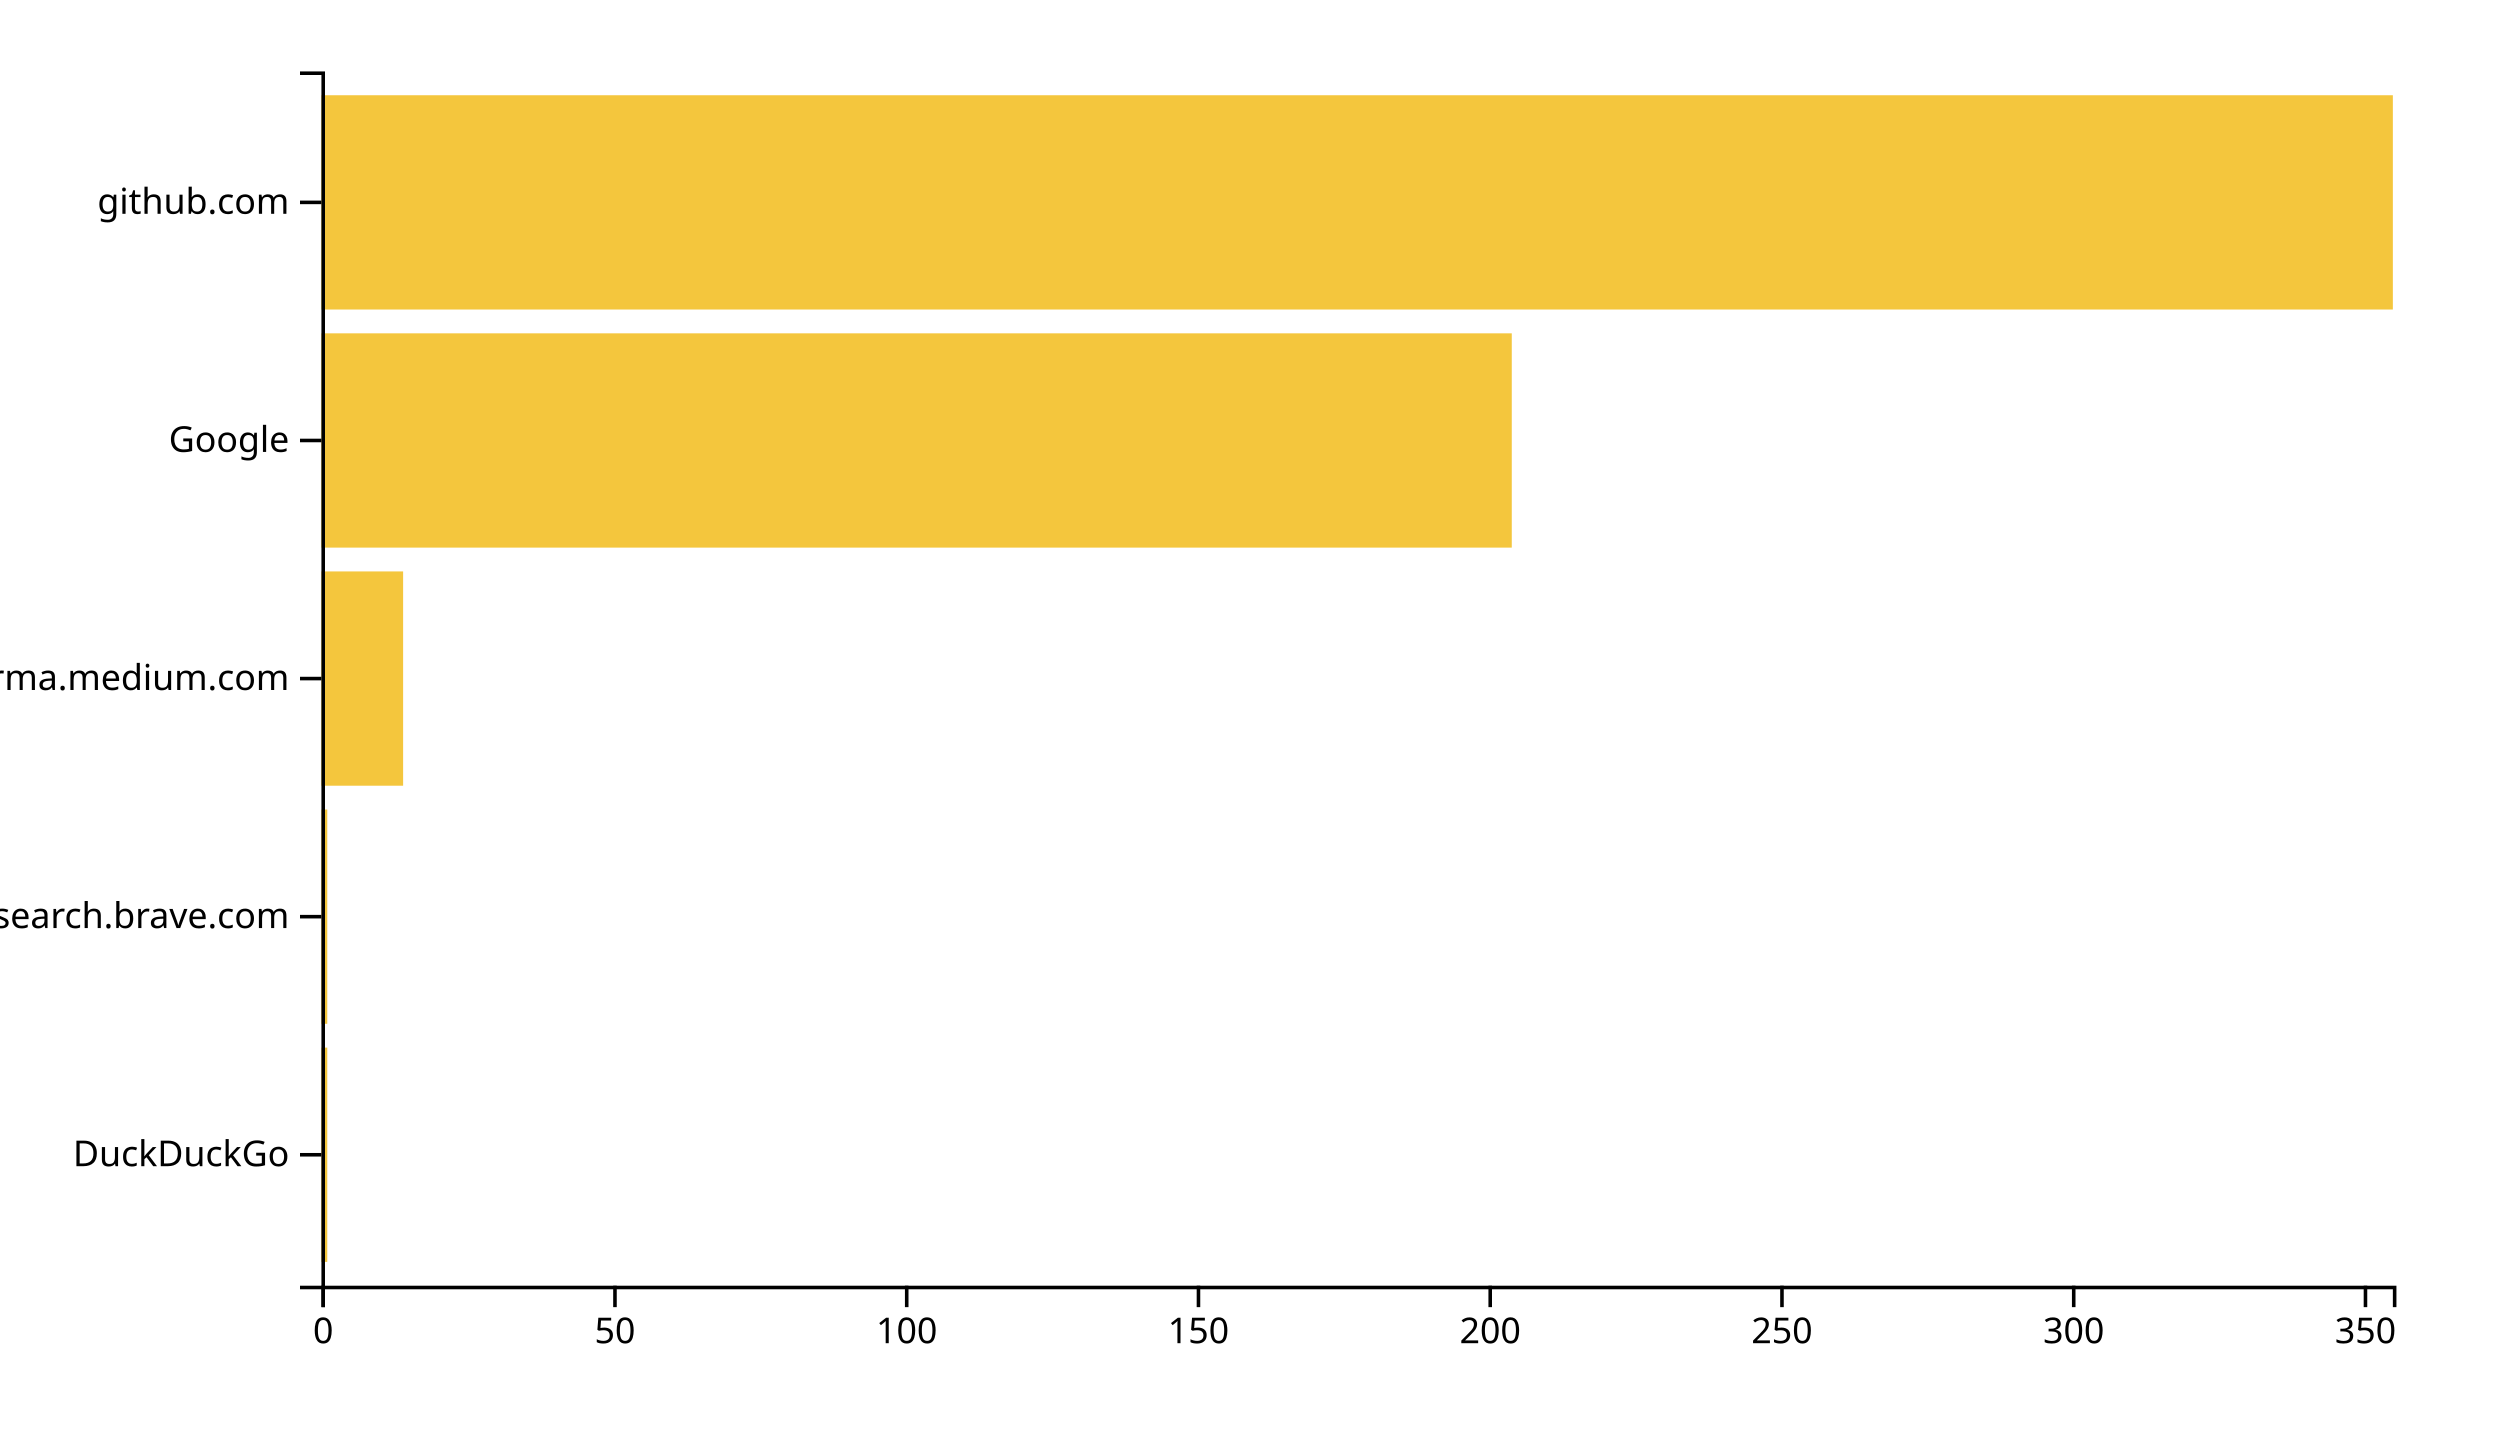
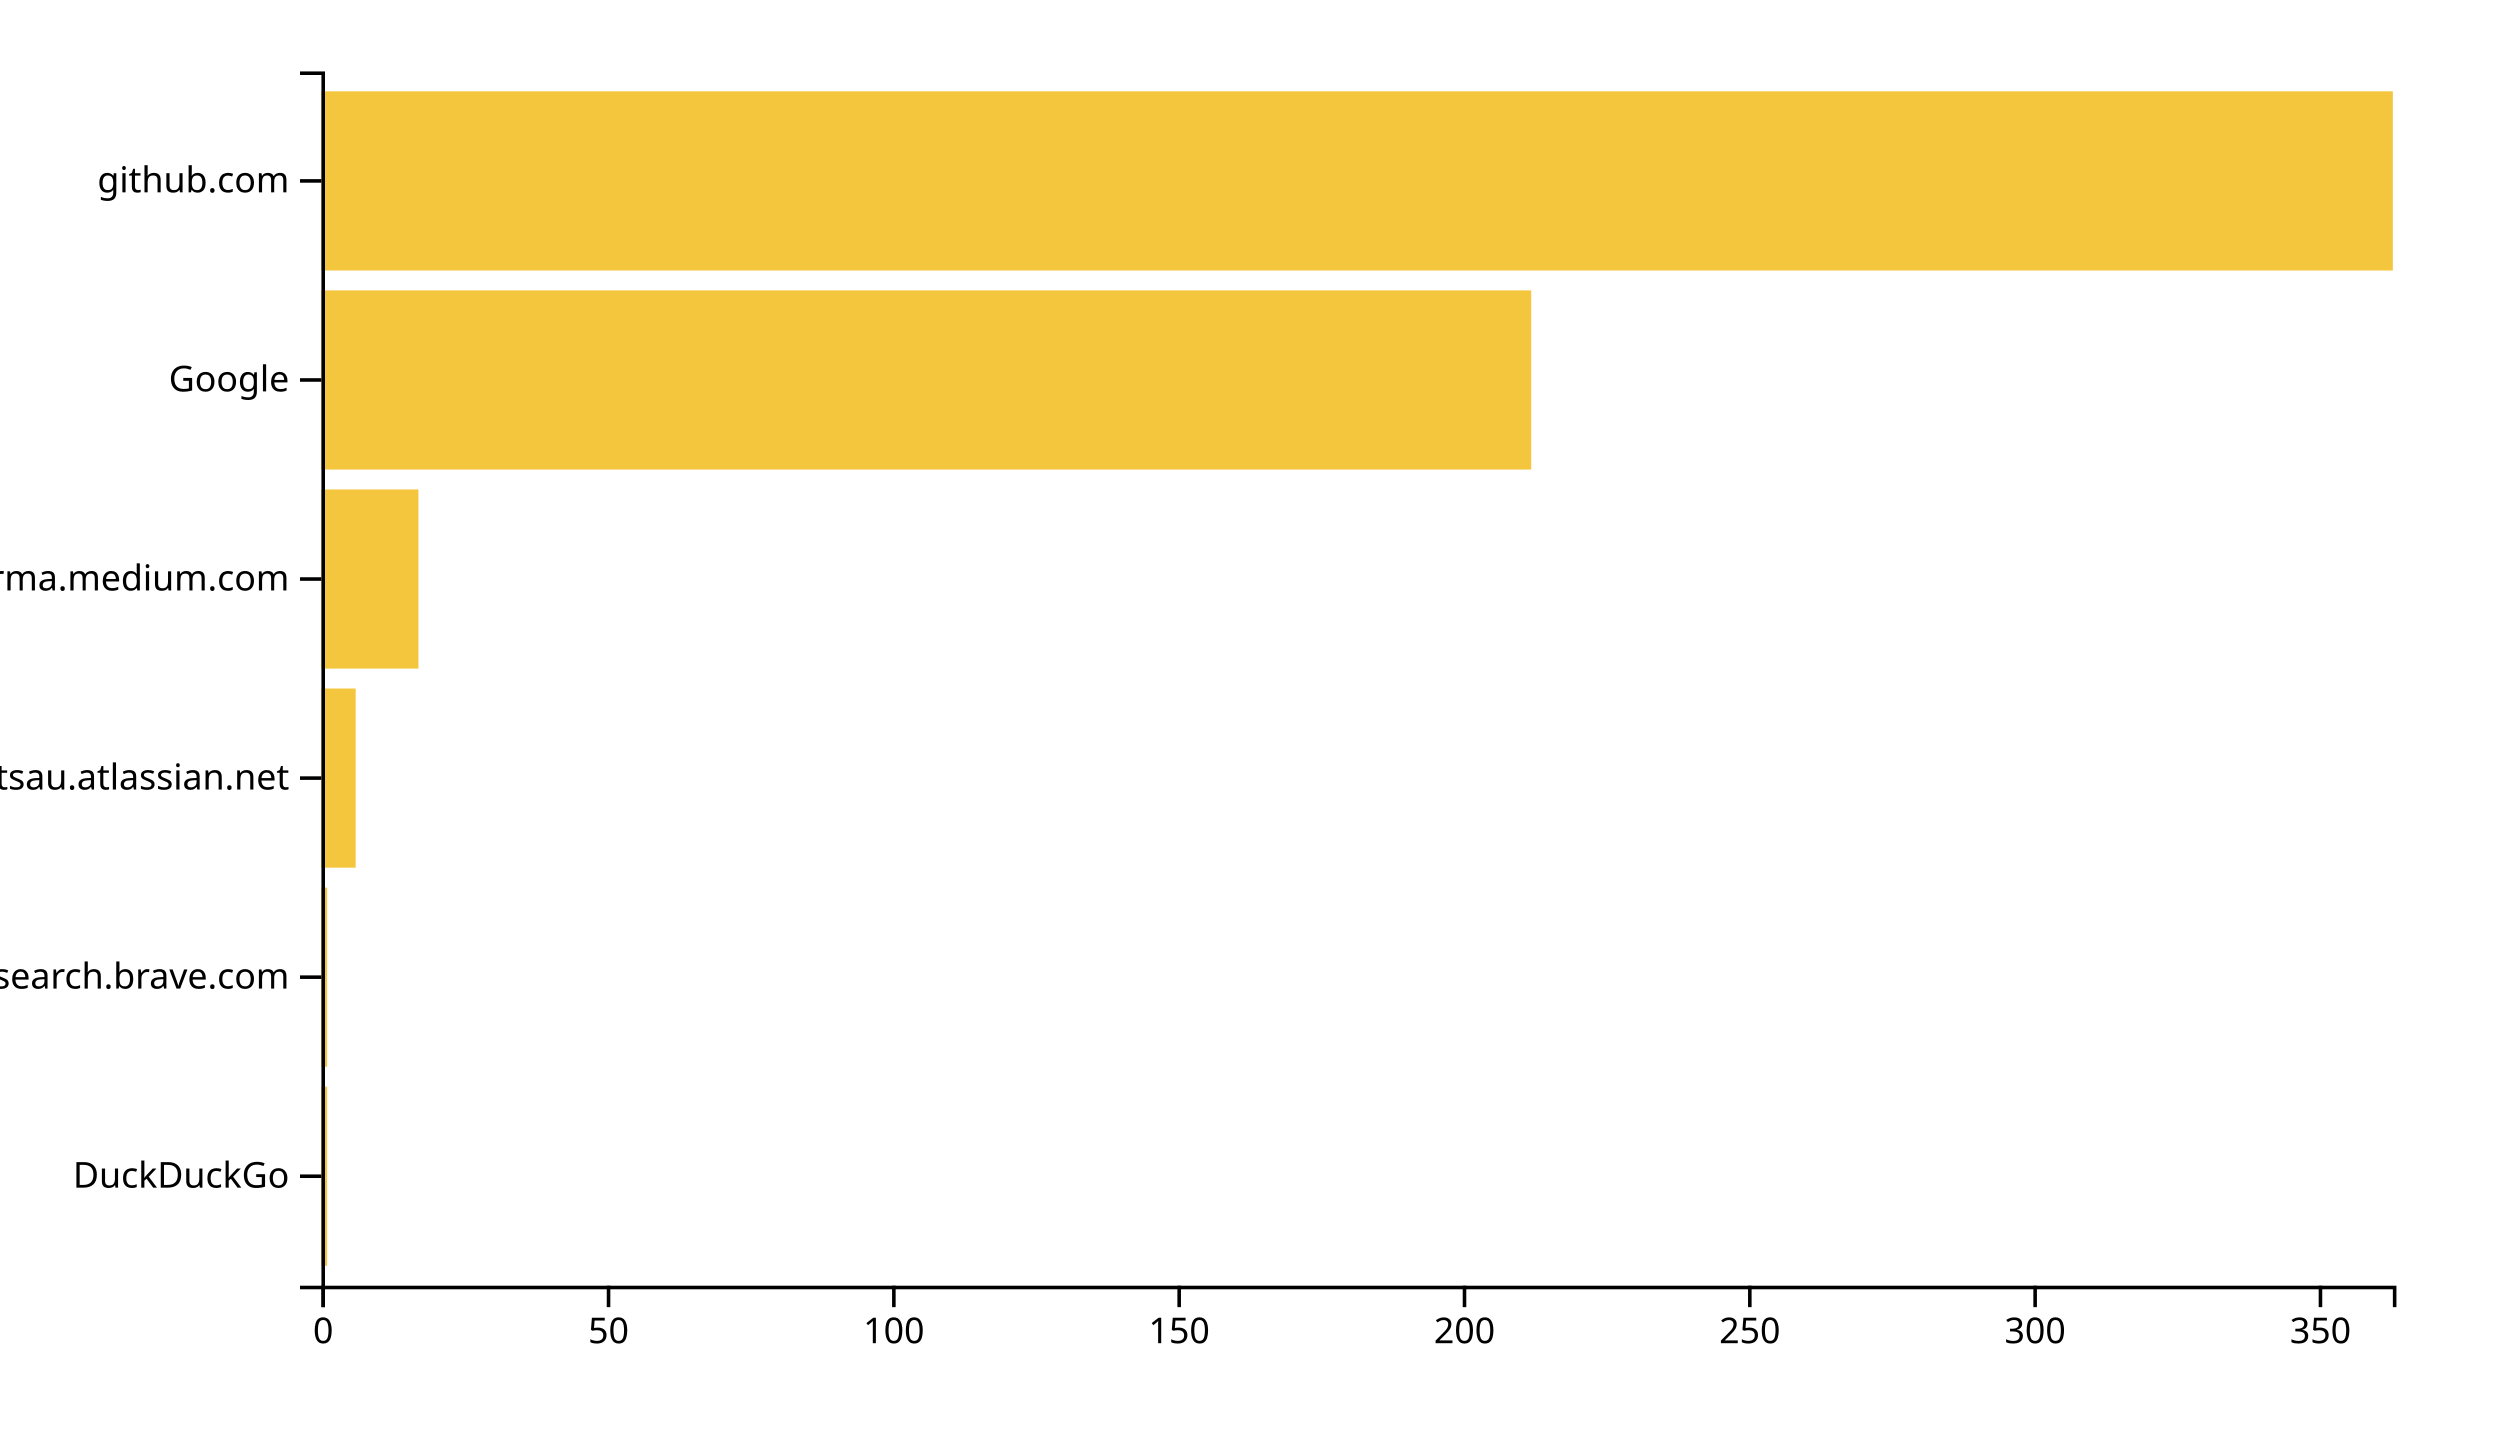
<svg xmlns="http://www.w3.org/2000/svg" width="700" height="400">
  <g transform="translate(90,20)">
-     <rect class="bar" width="1.634" y="273.333" height="60" style="fill: #f4c63d; text-anchor: end;" />
-     <rect class="bar" width="1.634" y="206.667" height="60" style="fill: #f4c63d; text-anchor: end;" />
-     <rect class="bar" width="22.873" y="140" height="60" style="fill: #f4c63d; text-anchor: end;" />
-     <rect class="bar" width="333.296" y="73.333" height="60" style="fill: #f4c63d; text-anchor: end;" />
-     <rect class="bar" width="580" y="6.667" height="60" style="fill: #f4c63d; text-anchor: end;" />
+     <rect class="bar" width="1.598" y="284.262" height="50.164" style="fill: #f4c63d; text-anchor: end;" />
+     <rect class="bar" width="1.598" y="228.525" height="50.164" style="fill: #f4c63d; text-anchor: end;" />
+     <rect class="bar" width="9.587" y="172.787" height="50.164" style="fill: #f4c63d; text-anchor: end;" />
+     <rect class="bar" width="27.163" y="117.049" height="50.164" style="fill: #f4c63d; text-anchor: end;" />
+     <rect class="bar" width="338.733" y="61.311" height="50.164" style="fill: #f4c63d; text-anchor: end;" />
+     <rect class="bar" width="580" y="5.574" height="50.164" style="fill: #f4c63d; text-anchor: end;" />
    <g transform="translate(0,340)" fill="none" font-size="10" font-family="sans-serif" text-anchor="middle">
      <path class="domain" stroke="currentColor" d="M0.5,6V0.5H580.5V6" />
      <g class="tick" opacity="1" transform="translate(0.5,0)">
        <line stroke="currentColor" y2="6" />
        <text fill="currentColor" y="9" dy="0.71em">0</text>
      </g>
-       <g class="tick" opacity="1" transform="translate(82.19014,0)">
+       <g class="tick" opacity="1" transform="translate(80.38981,0)">
        <line stroke="currentColor" y2="6" />
        <text fill="currentColor" y="9" dy="0.71em">50</text>
      </g>
-       <g class="tick" opacity="1" transform="translate(163.8803,0)">
+       <g class="tick" opacity="1" transform="translate(160.2796,0)">
        <line stroke="currentColor" y2="6" />
        <text fill="currentColor" y="9" dy="0.71em">100</text>
      </g>
-       <g class="tick" opacity="1" transform="translate(245.5704,0)">
+       <g class="tick" opacity="1" transform="translate(240.1694,0)">
        <line stroke="currentColor" y2="6" />
        <text fill="currentColor" y="9" dy="0.71em">150</text>
      </g>
-       <g class="tick" opacity="1" transform="translate(327.2606,0)">
+       <g class="tick" opacity="1" transform="translate(320.0592,0)">
        <line stroke="currentColor" y2="6" />
        <text fill="currentColor" y="9" dy="0.71em">200</text>
      </g>
-       <g class="tick" opacity="1" transform="translate(408.9507,0)">
+       <g class="tick" opacity="1" transform="translate(399.949,0)">
        <line stroke="currentColor" y2="6" />
        <text fill="currentColor" y="9" dy="0.71em">250</text>
      </g>
-       <g class="tick" opacity="1" transform="translate(490.6408,0)">
+       <g class="tick" opacity="1" transform="translate(479.8388,0)">
        <line stroke="currentColor" y2="6" />
        <text fill="currentColor" y="9" dy="0.71em">300</text>
      </g>
-       <g class="tick" opacity="1" transform="translate(572.331,0)">
+       <g class="tick" opacity="1" transform="translate(559.7287,0)">
        <line stroke="currentColor" y2="6" />
        <text fill="currentColor" y="9" dy="0.71em">350</text>
      </g>
    </g>
    <g fill="none" font-size="10" font-family="sans-serif" text-anchor="end">
      <path class="domain" stroke="currentColor" d="M-6,340.5H0.5V0.5H-6" />
-       <g class="tick" opacity="1" transform="translate(0,303.3333)">
+       <g class="tick" opacity="1" transform="translate(0,309.3443)">
        <line stroke="currentColor" x2="-6" />
        <text fill="currentColor" x="-9" dy="0.32em">DuckDuckGo</text>
      </g>
-       <g class="tick" opacity="1" transform="translate(0,236.6667)">
+       <g class="tick" opacity="1" transform="translate(0,253.6066)">
        <line stroke="currentColor" x2="-6" />
        <text fill="currentColor" x="-9" dy="0.32em">search.brave.com</text>
      </g>
-       <g class="tick" opacity="1" transform="translate(0,170)">
+       <g class="tick" opacity="1" transform="translate(0,197.8689)">
+         <line stroke="currentColor" x2="-6" />
+         <text fill="currentColor" x="-9" dy="0.32em">foxsportsau.atlassian.net</text>
+       </g>
+       <g class="tick" opacity="1" transform="translate(0,142.1311)">
        <line stroke="currentColor" x2="-6" />
        <text fill="currentColor" x="-9" dy="0.32em">xgirma.medium.com</text>
      </g>
-       <g class="tick" opacity="1" transform="translate(0,103.3333)">
+       <g class="tick" opacity="1" transform="translate(0,86.39344)">
        <line stroke="currentColor" x2="-6" />
        <text fill="currentColor" x="-9" dy="0.32em">Google</text>
      </g>
-       <g class="tick" opacity="1" transform="translate(0,36.66667)">
+       <g class="tick" opacity="1" transform="translate(0,30.65574)">
        <line stroke="currentColor" x2="-6" />
        <text fill="currentColor" x="-9" dy="0.32em">github.com</text>
      </g>
    </g>
  </g>
</svg>
